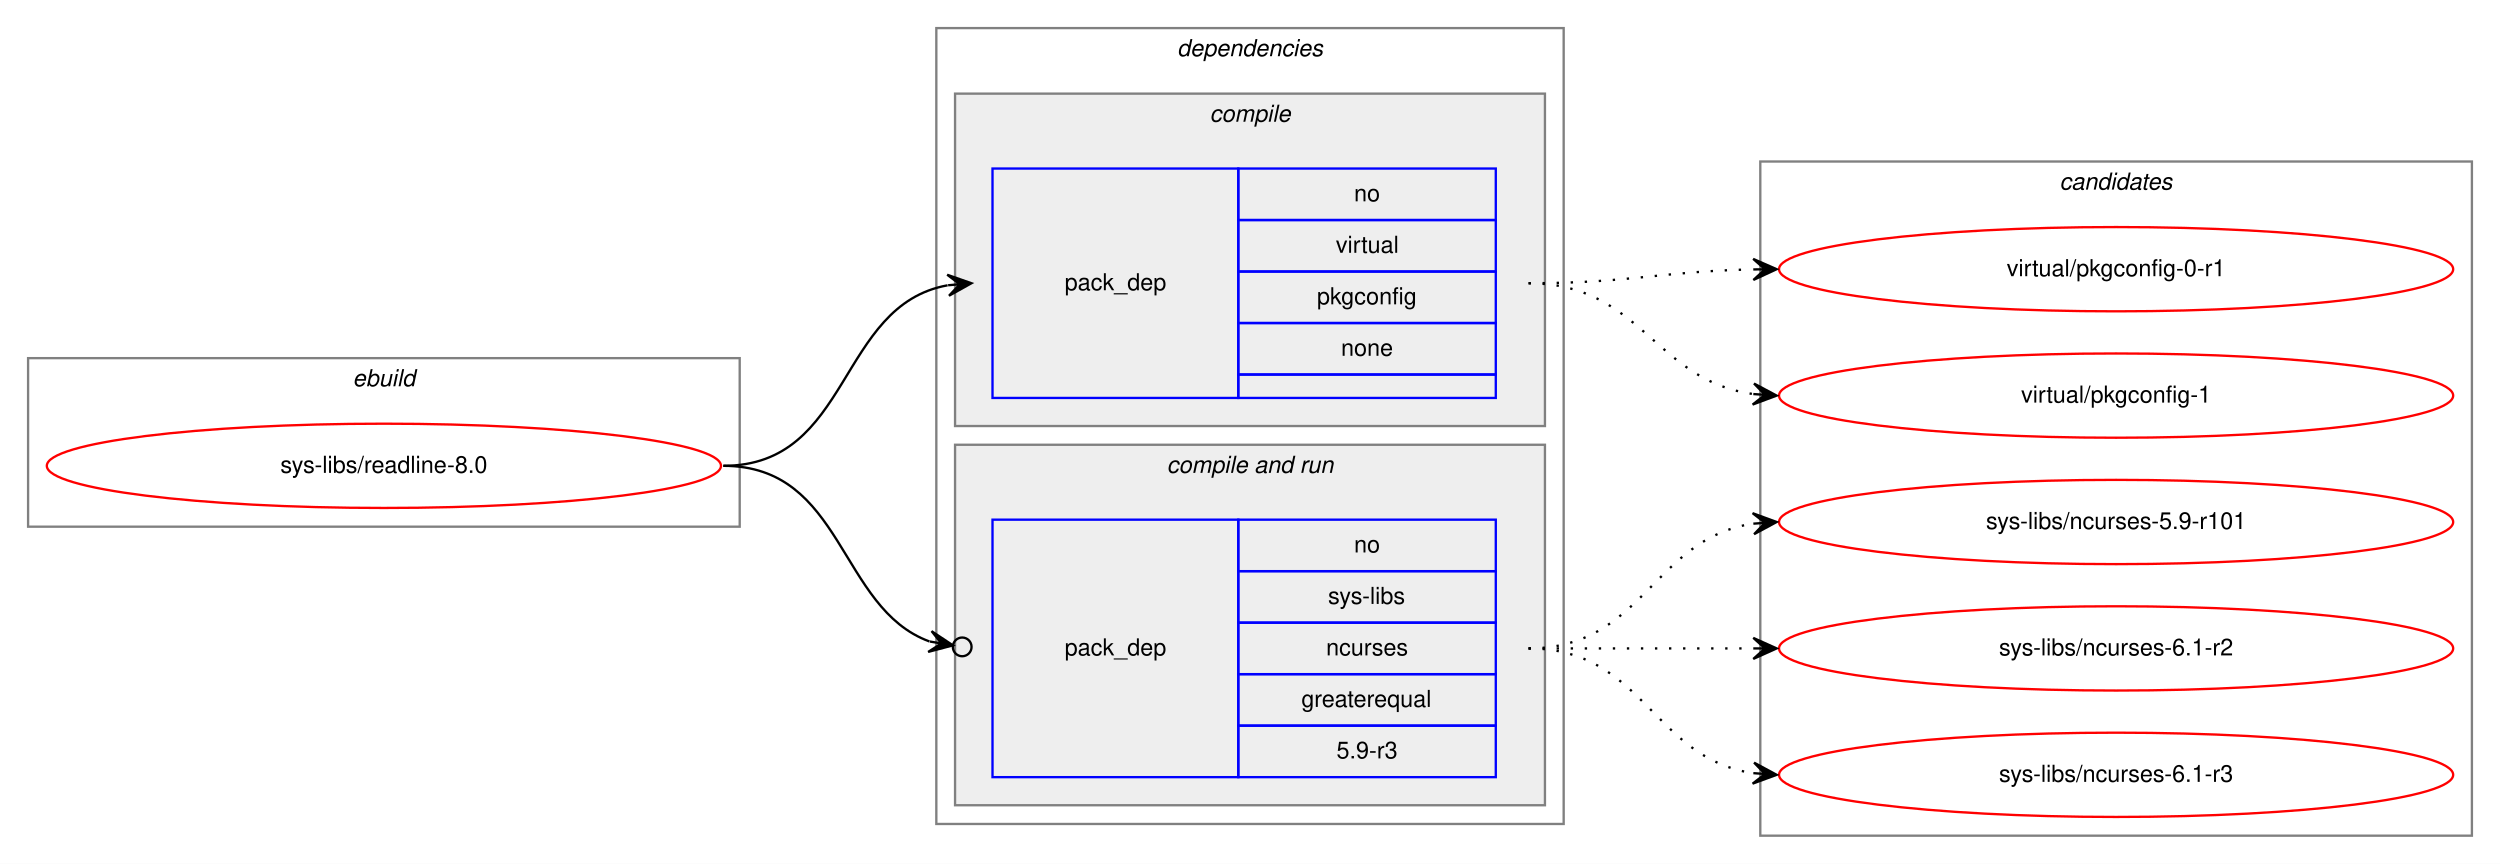
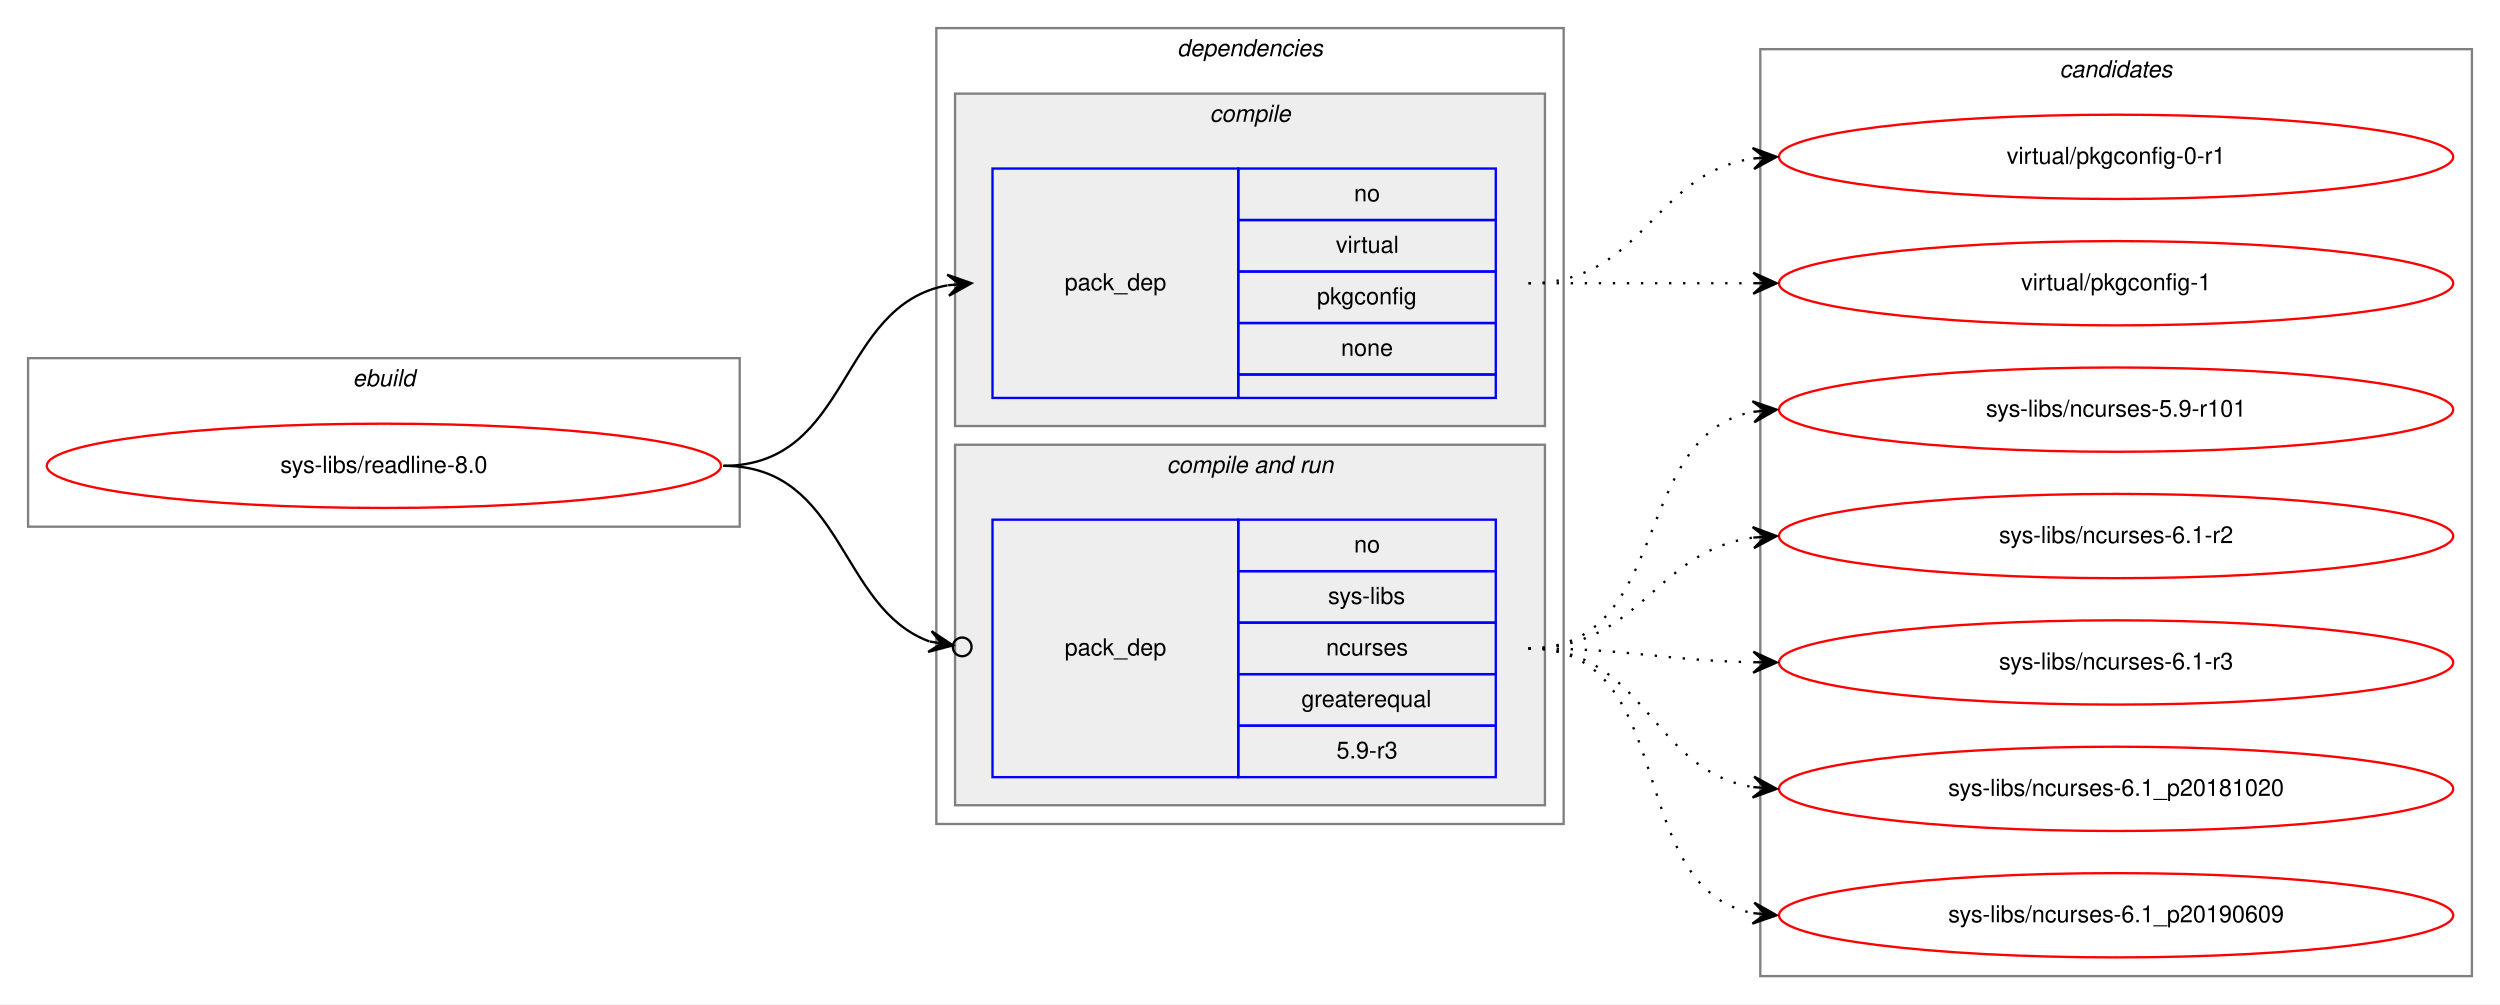
- <svg xmlns="http://www.w3.org/2000/svg" xmlns:xlink="http://www.w3.org/1999/xlink" width="1068pt" height="369pt" viewBox="0.00 0.00 1068.00 369.00">
-   <g id="graph0" class="graph" transform="scale(1 1) rotate(0) translate(4 365)">
-     <polygon fill="white" stroke="transparent" points="-4,4 -4,-365 1064,-365 1064,4 -4,4" />
+ <svg xmlns="http://www.w3.org/2000/svg" xmlns:xlink="http://www.w3.org/1999/xlink" width="1068pt" height="429pt" viewBox="0.00 0.00 1068.00 429.00">
+   <g id="graph0" class="graph" transform="scale(1 1) rotate(0) translate(4 425)">
+     <polygon fill="white" stroke="transparent" points="-4,4 -4,-425 1064,-425 1064,4 -4,4" />
    <g id="clust1" class="cluster">
-       <polygon fill="none" stroke="gray" points="8,-140 8,-212 312,-212 312,-140 8,-140" />
-       <text text-anchor="start" x="146.66" y="-200" font-family="Helvetica,sans-Serif" font-style="italic" font-size="10.00">ebuild</text>
+       <polygon fill="none" stroke="gray" points="8,-200 8,-272 312,-272 312,-200 8,-200" />
+       <text text-anchor="start" x="146.66" y="-260" font-family="Helvetica,sans-Serif" font-style="italic" font-size="10.00">ebuild</text>
    </g>
    <g id="clust2" class="cluster">
-       <polygon fill="none" stroke="gray" points="396,-13 396,-353 664,-353 664,-13 396,-13" />
-       <text text-anchor="start" x="498.88" y="-341" font-family="Helvetica,sans-Serif" font-style="italic" font-size="10.00">dependencies</text>
+       <polygon fill="none" stroke="gray" points="396,-73 396,-413 664,-413 664,-73 396,-73" />
+       <text text-anchor="start" x="498.88" y="-401" font-family="Helvetica,sans-Serif" font-style="italic" font-size="10.00">dependencies</text>
    </g>
    <g id="clust3" class="cluster">
-       <polygon fill="#eeeeee" stroke="gray" points="404,-183 404,-325 656,-325 656,-183 404,-183" />
-       <text text-anchor="start" x="512.78" y="-313" font-family="Helvetica,sans-Serif" font-style="italic" font-size="10.00">compile</text>
+       <polygon fill="#eeeeee" stroke="gray" points="404,-243 404,-385 656,-385 656,-243 404,-243" />
+       <text text-anchor="start" x="512.78" y="-373" font-family="Helvetica,sans-Serif" font-style="italic" font-size="10.00">compile</text>
    </g>
    <g id="clust5" class="cluster">
-       <polygon fill="#eeeeee" stroke="gray" points="404,-21 404,-175 656,-175 656,-21 404,-21" />
-       <text text-anchor="start" x="494.44" y="-163" font-family="Helvetica,sans-Serif" font-style="italic" font-size="10.00">compile and run</text>
+       <polygon fill="#eeeeee" stroke="gray" points="404,-81 404,-235 656,-235 656,-81 404,-81" />
+       <text text-anchor="start" x="494.44" y="-223" font-family="Helvetica,sans-Serif" font-style="italic" font-size="10.00">compile and run</text>
    </g>
    <g id="clust8" class="cluster">
-       <polygon fill="none" stroke="gray" points="748,-8 748,-296 1052,-296 1052,-8 748,-8" />
-       <text text-anchor="start" x="875.82" y="-284" font-family="Helvetica,sans-Serif" font-style="italic" font-size="10.00">candidates</text>
+       <polygon fill="none" stroke="gray" points="748,-8 748,-404 1052,-404 1052,-8 748,-8" />
+       <text text-anchor="start" x="875.82" y="-392" font-family="Helvetica,sans-Serif" font-style="italic" font-size="10.00">candidates</text>
    </g>
    <g id="node1" class="node">
      <g id="a_node1">
        <a xlink:href="../sys-libs/readline-8.0.svg" xlink:title="sys-libs/readline-8.0">
-           <ellipse fill="none" stroke="red" cx="160" cy="-166" rx="144" ry="18" />
-           <text text-anchor="middle" x="160" y="-163" font-family="Helvetica,sans-Serif" font-size="10.00">sys-libs/readline-8.0</text>
+           <ellipse fill="none" stroke="red" cx="160" cy="-226" rx="144" ry="18" />
+           <text text-anchor="middle" x="160" y="-223" font-family="Helvetica,sans-Serif" font-size="10.00">sys-libs/readline-8.0</text>
        </a>
      </g>
    </g>
    <g id="node2" class="node">
-       <polygon fill="none" stroke="blue" points="420,-195 420,-293 525,-293 525,-195 420,-195" />
-       <text text-anchor="start" x="450.82" y="-241" font-family="Helvetica,sans-Serif" font-size="10.00">pack_dep</text>
-       <polygon fill="none" stroke="blue" points="525,-271 525,-293 635,-293 635,-271 525,-271" />
-       <text text-anchor="start" x="574.44" y="-279" font-family="Helvetica,sans-Serif" font-size="10.00">no</text>
-       <polygon fill="none" stroke="blue" points="525,-249 525,-271 635,-271 635,-249 525,-249" />
-       <text text-anchor="start" x="566.67" y="-257" font-family="Helvetica,sans-Serif" font-size="10.00">virtual</text>
-       <polygon fill="none" stroke="blue" points="525,-227 525,-249 635,-249 635,-227 525,-227" />
-       <text text-anchor="start" x="558.6" y="-235" font-family="Helvetica,sans-Serif" font-size="10.00">pkgconfig</text>
-       <polygon fill="none" stroke="blue" points="525,-205 525,-227 635,-227 635,-205 525,-205" />
-       <text text-anchor="start" x="568.88" y="-213" font-family="Helvetica,sans-Serif" font-size="10.00">none</text>
-       <polygon fill="none" stroke="blue" points="525,-195 525,-205 635,-205 635,-195 525,-195" />
+       <polygon fill="none" stroke="blue" points="420,-255 420,-353 525,-353 525,-255 420,-255" />
+       <text text-anchor="start" x="450.82" y="-301" font-family="Helvetica,sans-Serif" font-size="10.00">pack_dep</text>
+       <polygon fill="none" stroke="blue" points="525,-331 525,-353 635,-353 635,-331 525,-331" />
+       <text text-anchor="start" x="574.44" y="-339" font-family="Helvetica,sans-Serif" font-size="10.00">no</text>
+       <polygon fill="none" stroke="blue" points="525,-309 525,-331 635,-331 635,-309 525,-309" />
+       <text text-anchor="start" x="566.67" y="-317" font-family="Helvetica,sans-Serif" font-size="10.00">virtual</text>
+       <polygon fill="none" stroke="blue" points="525,-287 525,-309 635,-309 635,-287 525,-287" />
+       <text text-anchor="start" x="558.6" y="-295" font-family="Helvetica,sans-Serif" font-size="10.00">pkgconfig</text>
+       <polygon fill="none" stroke="blue" points="525,-265 525,-287 635,-287 635,-265 525,-265" />
+       <text text-anchor="start" x="568.88" y="-273" font-family="Helvetica,sans-Serif" font-size="10.00">none</text>
+       <polygon fill="none" stroke="blue" points="525,-255 525,-265 635,-265 635,-255 525,-255" />
    </g>
    <g id="edge1" class="edge">
-       <path fill="none" stroke="black" d="M305,-166C359.84,-166 353.61,-234.55 400.81,-243.12" />
-       <polygon fill="black" stroke="black" points="411,-244 400.65,-247.63 406.02,-243.57 401.04,-243.14 401.04,-243.14 401.04,-243.14 406.02,-243.57 401.42,-238.66 411,-244 411,-244" />
+       <path fill="none" stroke="black" d="M305,-226C359.84,-226 353.61,-294.55 400.81,-303.12" />
+       <polygon fill="black" stroke="black" points="411,-304 400.65,-307.63 406.02,-303.57 401.04,-303.14 401.04,-303.14 401.04,-303.14 406.02,-303.57 401.42,-298.66 411,-304 411,-304" />
    </g>
    <g id="node3" class="node">
-       <polygon fill="none" stroke="blue" points="420,-33 420,-143 525,-143 525,-33 420,-33" />
-       <text text-anchor="start" x="450.82" y="-85" font-family="Helvetica,sans-Serif" font-size="10.00">pack_dep</text>
-       <polygon fill="none" stroke="blue" points="525,-121 525,-143 635,-143 635,-121 525,-121" />
-       <text text-anchor="start" x="574.44" y="-129" font-family="Helvetica,sans-Serif" font-size="10.00">no</text>
-       <polygon fill="none" stroke="blue" points="525,-99 525,-121 635,-121 635,-99 525,-99" />
-       <text text-anchor="start" x="563.34" y="-107" font-family="Helvetica,sans-Serif" font-size="10.00">sys-libs</text>
-       <polygon fill="none" stroke="blue" points="525,-77 525,-99 635,-99 635,-77 525,-77" />
-       <text text-anchor="start" x="562.5" y="-85" font-family="Helvetica,sans-Serif" font-size="10.00">ncurses</text>
-       <polygon fill="none" stroke="blue" points="525,-55 525,-77 635,-77 635,-55 525,-55" />
-       <text text-anchor="start" x="551.94" y="-63" font-family="Helvetica,sans-Serif" font-size="10.00">greaterequal</text>
-       <polygon fill="none" stroke="blue" points="525,-33 525,-55 635,-55 635,-33 525,-33" />
-       <text text-anchor="start" x="566.94" y="-41" font-family="Helvetica,sans-Serif" font-size="10.00">5.9-r3</text>
+       <polygon fill="none" stroke="blue" points="420,-93 420,-203 525,-203 525,-93 420,-93" />
+       <text text-anchor="start" x="450.82" y="-145" font-family="Helvetica,sans-Serif" font-size="10.00">pack_dep</text>
+       <polygon fill="none" stroke="blue" points="525,-181 525,-203 635,-203 635,-181 525,-181" />
+       <text text-anchor="start" x="574.44" y="-189" font-family="Helvetica,sans-Serif" font-size="10.00">no</text>
+       <polygon fill="none" stroke="blue" points="525,-159 525,-181 635,-181 635,-159 525,-159" />
+       <text text-anchor="start" x="563.34" y="-167" font-family="Helvetica,sans-Serif" font-size="10.00">sys-libs</text>
+       <polygon fill="none" stroke="blue" points="525,-137 525,-159 635,-159 635,-137 525,-137" />
+       <text text-anchor="start" x="562.5" y="-145" font-family="Helvetica,sans-Serif" font-size="10.00">ncurses</text>
+       <polygon fill="none" stroke="blue" points="525,-115 525,-137 635,-137 635,-115 525,-115" />
+       <text text-anchor="start" x="551.94" y="-123" font-family="Helvetica,sans-Serif" font-size="10.00">greaterequal</text>
+       <polygon fill="none" stroke="blue" points="525,-93 525,-115 635,-115 635,-93 525,-93" />
+       <text text-anchor="start" x="566.94" y="-101" font-family="Helvetica,sans-Serif" font-size="10.00">5.9-r3</text>
    </g>
    <g id="edge2" class="edge">
-       <path fill="none" stroke="black" d="M305,-166C356.64,-166 354.13,-105.21 393.08,-90.96" />
-       <ellipse fill="none" stroke="black" cx="407.05" cy="-88.65" rx="4" ry="4" />
-       <polygon fill="black" stroke="black" points="403.11,-89.3 393.97,-95.37 398.17,-90.12 393.24,-90.94 393.24,-90.94 393.24,-90.94 398.17,-90.12 392.51,-86.5 403.11,-89.3 403.11,-89.3" />
+       <path fill="none" stroke="black" d="M305,-226C356.64,-226 354.13,-165.21 393.08,-150.96" />
+       <ellipse fill="none" stroke="black" cx="407.05" cy="-148.65" rx="4" ry="4" />
+       <polygon fill="black" stroke="black" points="403.11,-149.3 393.97,-155.37 398.17,-150.12 393.24,-150.94 393.24,-150.94 393.24,-150.94 398.17,-150.12 392.51,-146.5 403.11,-149.3 403.11,-149.3" />
    </g>
    <g id="node4" class="node">
      <g id="a_node4">
        <a xlink:href="../virtual/pkgconfig-0-r1.svg" xlink:title="virtual/pkgconfig-0-r1">
-           <ellipse fill="none" stroke="red" cx="900" cy="-250" rx="144" ry="18" />
-           <text text-anchor="middle" x="900" y="-247" font-family="Helvetica,sans-Serif" font-size="10.00">virtual/pkgconfig-0-r1</text>
+           <ellipse fill="none" stroke="red" cx="900" cy="-358" rx="144" ry="18" />
+           <text text-anchor="middle" x="900" y="-355" font-family="Helvetica,sans-Serif" font-size="10.00">virtual/pkgconfig-0-r1</text>
        </a>
      </g>
    </g>
    <g id="edge3" class="edge">
-       <path fill="none" stroke="black" stroke-dasharray="1,5" d="M649,-244C692.5,-244 705.78,-249.1 744.56,-249.9" />
-       <polygon fill="black" stroke="black" points="755,-250 744.96,-254.4 750,-249.95 745,-249.9 745,-249.9 745,-249.9 750,-249.95 745.05,-245.4 755,-250 755,-250" />
+       <path fill="none" stroke="black" stroke-dasharray="1,5" d="M649,-304C698.26,-304 701.85,-350.87 744.86,-357.28" />
+       <polygon fill="black" stroke="black" points="755,-358 744.71,-361.78 750.01,-357.64 745.03,-357.29 745.03,-357.29 745.03,-357.29 750.01,-357.64 745.35,-352.8 755,-358 755,-358" />
    </g>
    <g id="node5" class="node">
      <g id="a_node5">
        <a xlink:href="../virtual/pkgconfig-1.svg" xlink:title="virtual/pkgconfig-1">
-           <ellipse fill="none" stroke="red" cx="900" cy="-196" rx="144" ry="18" />
-           <text text-anchor="middle" x="900" y="-193" font-family="Helvetica,sans-Serif" font-size="10.00">virtual/pkgconfig-1</text>
+           <ellipse fill="none" stroke="red" cx="900" cy="-304" rx="144" ry="18" />
+           <text text-anchor="middle" x="900" y="-301" font-family="Helvetica,sans-Serif" font-size="10.00">virtual/pkgconfig-1</text>
        </a>
      </g>
    </g>
    <g id="edge4" class="edge">
-       <path fill="none" stroke="black" stroke-dasharray="1,5" d="M649,-244C697.08,-244 702.68,-202.51 744.79,-196.68" />
-       <polygon fill="black" stroke="black" points="755,-196 745.32,-201.15 750.01,-196.33 745.02,-196.66 745.02,-196.66 745.02,-196.66 750.01,-196.33 744.72,-192.17 755,-196 755,-196" />
+       <path fill="none" stroke="black" stroke-dasharray="1,5" d="M649,-304C692.43,-304 705.83,-304 744.57,-304" />
+       <polygon fill="black" stroke="black" points="755,-304 745,-308.5 750,-304 745,-304 745,-304 745,-304 750,-304 745,-299.5 755,-304 755,-304" />
    </g>
    <g id="node6" class="node">
      <g id="a_node6">
        <a xlink:href="../sys-libs/ncurses-5.9-r101.svg" xlink:title="sys-libs/ncurses-5.9-r101">
-           <ellipse fill="none" stroke="red" cx="900" cy="-142" rx="144" ry="18" />
-           <text text-anchor="middle" x="900" y="-139" font-family="Helvetica,sans-Serif" font-size="10.00">sys-libs/ncurses-5.9-r101</text>
+           <ellipse fill="none" stroke="red" cx="900" cy="-250" rx="144" ry="18" />
+           <text text-anchor="middle" x="900" y="-247" font-family="Helvetica,sans-Serif" font-size="10.00">sys-libs/ncurses-5.9-r101</text>
        </a>
      </g>
    </g>
    <g id="edge5" class="edge">
-       <path fill="none" stroke="black" stroke-dasharray="1,5" d="M649,-88C698.26,-88 701.85,-134.87 744.86,-141.28" />
-       <polygon fill="black" stroke="black" points="755,-142 744.71,-145.78 750.01,-141.64 745.03,-141.29 745.03,-141.29 745.03,-141.29 750.01,-141.64 745.35,-136.8 755,-142 755,-142" />
+       <path fill="none" stroke="black" stroke-dasharray="1,5" d="M649,-148C710.68,-148 692.14,-238.77 744.73,-249.06" />
+       <polygon fill="black" stroke="black" points="755,-250 744.63,-253.57 750.02,-249.54 745.04,-249.08 745.04,-249.08 745.04,-249.08 750.02,-249.54 745.45,-244.6 755,-250 755,-250" />
    </g>
    <g id="node7" class="node">
      <g id="a_node7">
        <a xlink:href="../sys-libs/ncurses-6.1-r2.svg" xlink:title="sys-libs/ncurses-6.1-r2">
-           <ellipse fill="none" stroke="red" cx="900" cy="-88" rx="144" ry="18" />
-           <text text-anchor="middle" x="900" y="-85" font-family="Helvetica,sans-Serif" font-size="10.00">sys-libs/ncurses-6.1-r2</text>
+           <ellipse fill="none" stroke="red" cx="900" cy="-196" rx="144" ry="18" />
+           <text text-anchor="middle" x="900" y="-193" font-family="Helvetica,sans-Serif" font-size="10.00">sys-libs/ncurses-6.1-r2</text>
        </a>
      </g>
    </g>
    <g id="edge6" class="edge">
-       <path fill="none" stroke="black" stroke-dasharray="1,5" d="M649,-88C692.43,-88 705.83,-88 744.57,-88" />
-       <polygon fill="black" stroke="black" points="755,-88 745,-92.5 750,-88 745,-88 745,-88 745,-88 750,-88 745,-83.5 755,-88 755,-88" />
+       <path fill="none" stroke="black" stroke-dasharray="1,5" d="M649,-148C697.08,-148 702.68,-189.49 744.79,-195.32" />
+       <polygon fill="black" stroke="black" points="755,-196 744.72,-199.83 750.01,-195.67 745.02,-195.34 745.02,-195.34 745.02,-195.34 750.01,-195.67 745.32,-190.85 755,-196 755,-196" />
    </g>
    <g id="node8" class="node">
      <g id="a_node8">
        <a xlink:href="../sys-libs/ncurses-6.1-r3.svg" xlink:title="sys-libs/ncurses-6.1-r3">
-           <ellipse fill="none" stroke="red" cx="900" cy="-34" rx="144" ry="18" />
-           <text text-anchor="middle" x="900" y="-31" font-family="Helvetica,sans-Serif" font-size="10.00">sys-libs/ncurses-6.1-r3</text>
+           <ellipse fill="none" stroke="red" cx="900" cy="-142" rx="144" ry="18" />
+           <text text-anchor="middle" x="900" y="-139" font-family="Helvetica,sans-Serif" font-size="10.00">sys-libs/ncurses-6.1-r3</text>
        </a>
      </g>
    </g>
    <g id="edge7" class="edge">
-       <path fill="none" stroke="black" stroke-dasharray="1,5" d="M649,-88C698.26,-88 701.85,-41.13 744.86,-34.72" />
-       <polygon fill="black" stroke="black" points="755,-34 745.35,-39.2 750.01,-34.36 745.03,-34.71 745.03,-34.71 745.03,-34.71 750.01,-34.36 744.71,-30.22 755,-34 755,-34" />
+       <path fill="none" stroke="black" stroke-dasharray="1,5" d="M649,-148C692.5,-148 705.78,-142.9 744.56,-142.1" />
+       <polygon fill="black" stroke="black" points="755,-142 745.05,-146.6 750,-142.05 745,-142.1 745,-142.1 745,-142.1 750,-142.05 744.96,-137.6 755,-142 755,-142" />
+     </g>
+     <g id="node9" class="node">
+       <g id="a_node9">
+         <a xlink:href="../sys-libs/ncurses-6.1_p20181020.svg" xlink:title="sys-libs/ncurses-6.1_p20181020">
+           <ellipse fill="none" stroke="red" cx="900" cy="-88" rx="144" ry="18" />
+           <text text-anchor="middle" x="900" y="-85" font-family="Helvetica,sans-Serif" font-size="10.00">sys-libs/ncurses-6.1_p20181020</text>
+         </a>
+       </g>
+     </g>
+     <g id="edge8" class="edge">
+       <path fill="none" stroke="black" stroke-dasharray="1,5" d="M649,-148C699.54,-148 700.92,-95.7 744.93,-88.76" />
+       <polygon fill="black" stroke="black" points="755,-88 745.37,-93.24 750.01,-88.38 745.03,-88.75 745.03,-88.75 745.03,-88.75 750.01,-88.38 744.69,-84.26 755,-88 755,-88" />
+     </g>
+     <g id="node10" class="node">
+       <g id="a_node10">
+         <a xlink:href="../sys-libs/ncurses-6.1_p20190609.svg" xlink:title="sys-libs/ncurses-6.1_p20190609">
+           <ellipse fill="none" stroke="red" cx="900" cy="-34" rx="144" ry="18" />
+           <text text-anchor="middle" x="900" y="-31" font-family="Helvetica,sans-Serif" font-size="10.00">sys-libs/ncurses-6.1_p20190609</text>
+         </a>
+       </g>
+     </g>
+     <g id="edge9" class="edge">
+       <path fill="none" stroke="black" stroke-dasharray="1,5" d="M649,-148C714.54,-148 688.95,-45.71 744.87,-34.92" />
+       <polygon fill="black" stroke="black" points="755,-34 745.45,-39.38 750.02,-34.45 745.04,-34.9 745.04,-34.9 745.04,-34.9 750.02,-34.45 744.63,-30.42 755,-34 755,-34" />
    </g>
  </g>
</svg>
